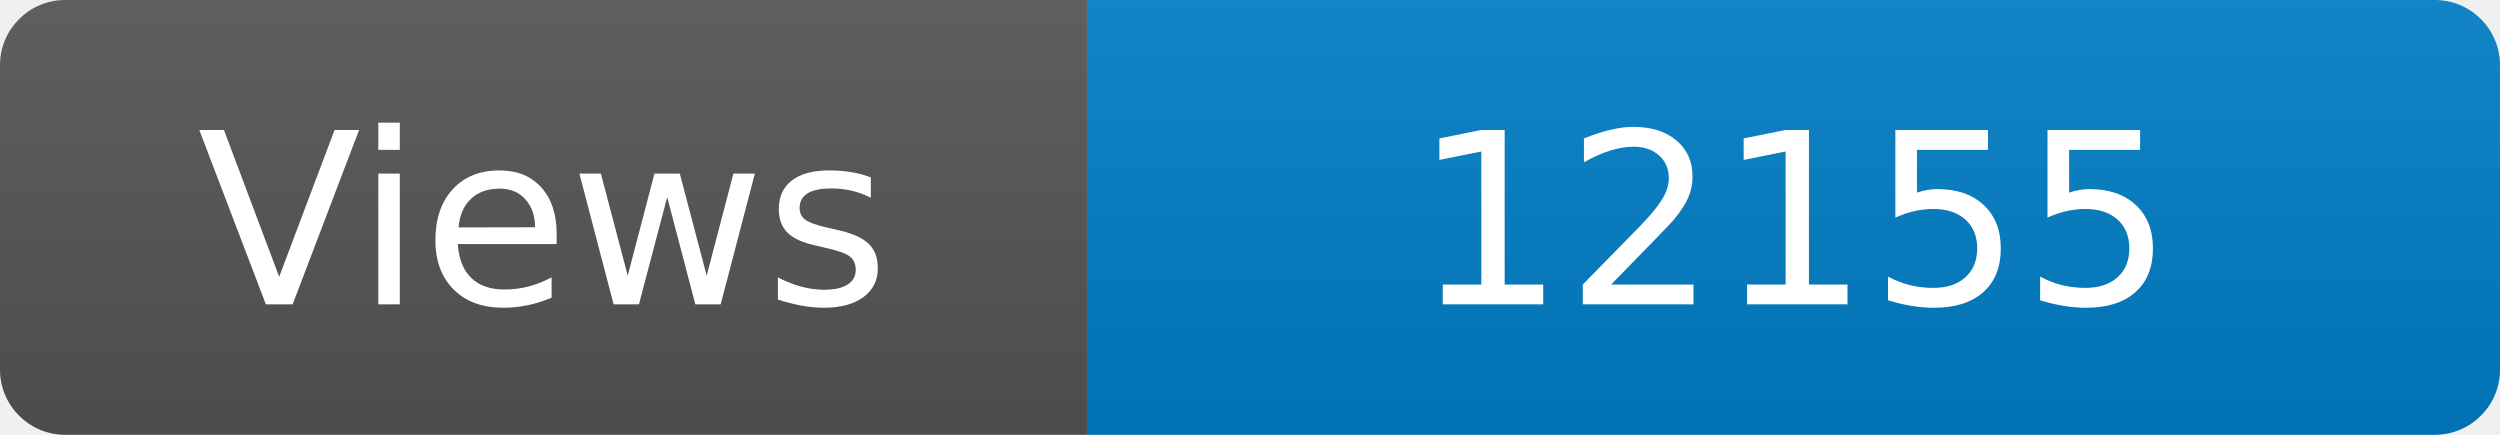
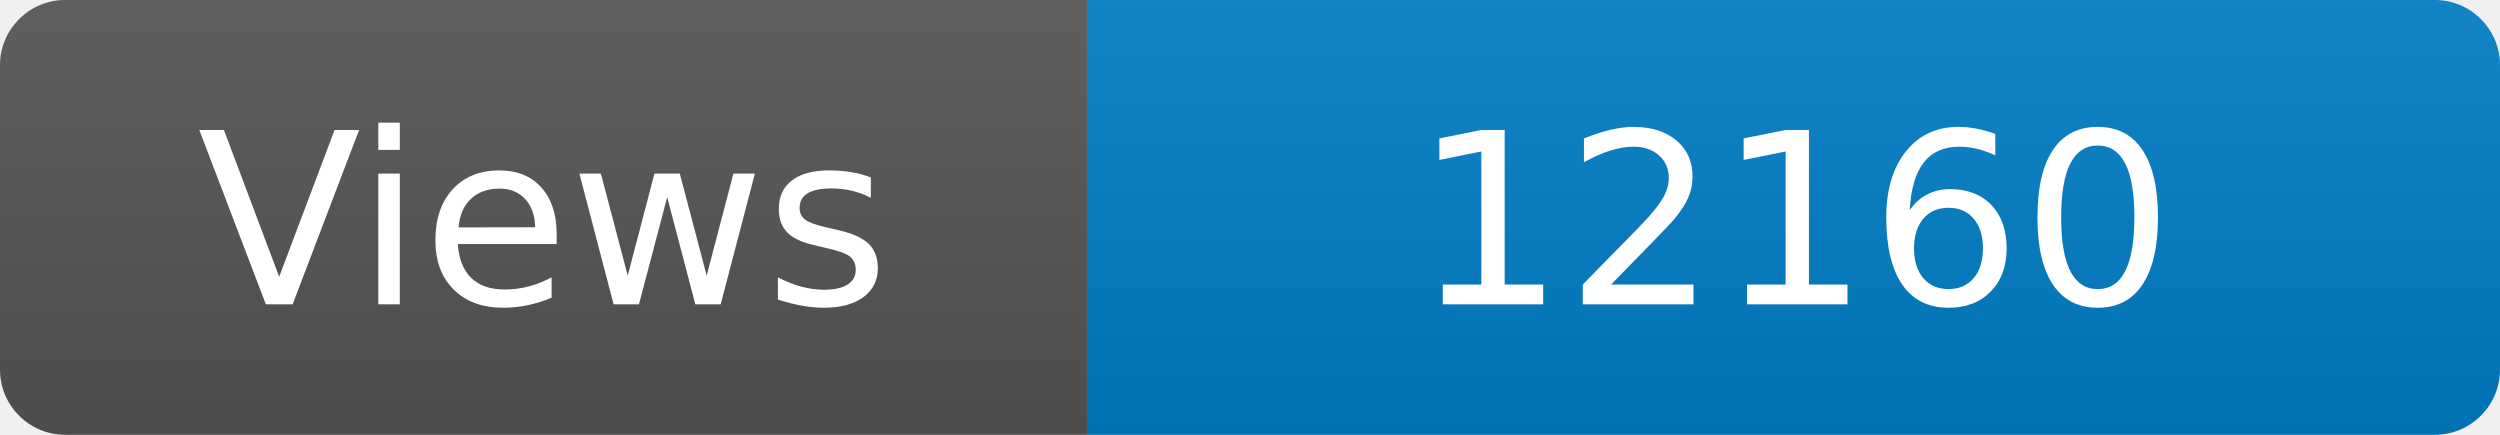
<svg xmlns="http://www.w3.org/2000/svg" width="115" height="20" role="img" aria-label="Maintained?: yes">
  <linearGradient id="s" x2="0" y2="100%">
    <stop offset="0" stop-color="#bbb" stop-opacity=".1" />
    <stop offset="1" stop-opacity=".1" />
  </linearGradient>
  <clipPath id="r">
    <rect width="115" height="20" rx="3" fill="#fff" />
  </clipPath>
  <g clip-path="url(#r)">
    <rect width="50" height="20" fill="#555" />
    <rect x="50" width="160" height="20" fill="#007ec6" />
    <rect width="115" height="20" fill="url(#s)" />
  </g>
  <g fill="#fff" text-anchor="middle" font-family="Verdana,Geneva,DejaVu Sans,sans-serif" font-size="110">
    <text x="250" y="140" transform="scale(.1)" fill="#fff">Views</text>
-     <text x="825" y="140" transform="scale(.1)" fill="#fff">12155</text>
+     <text x="825" y="140" transform="scale(.1)" fill="#fff">12160</text>
  </g>
</svg>
